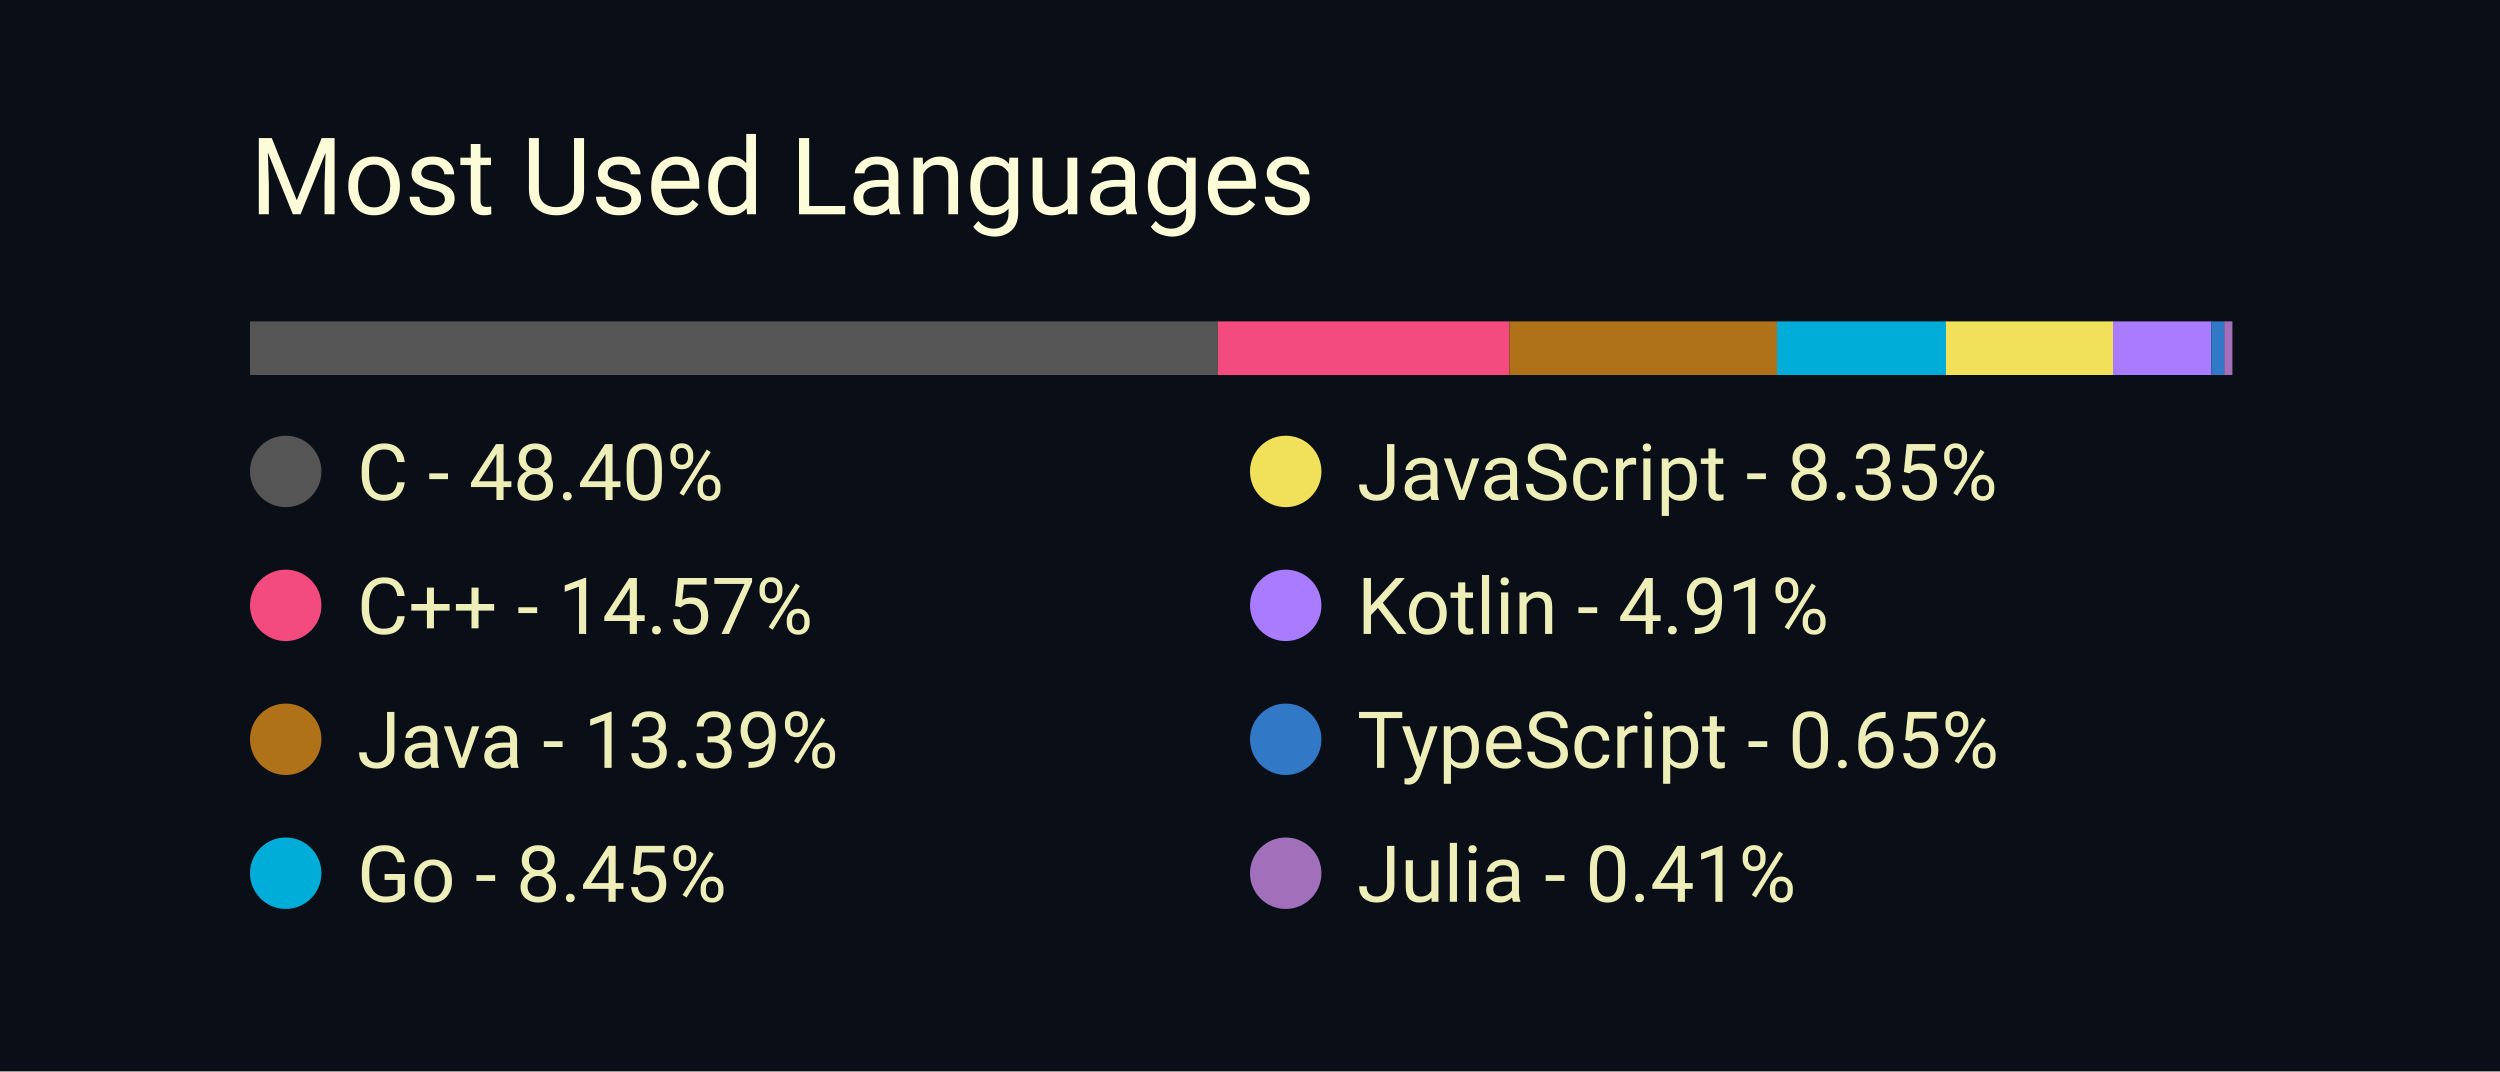
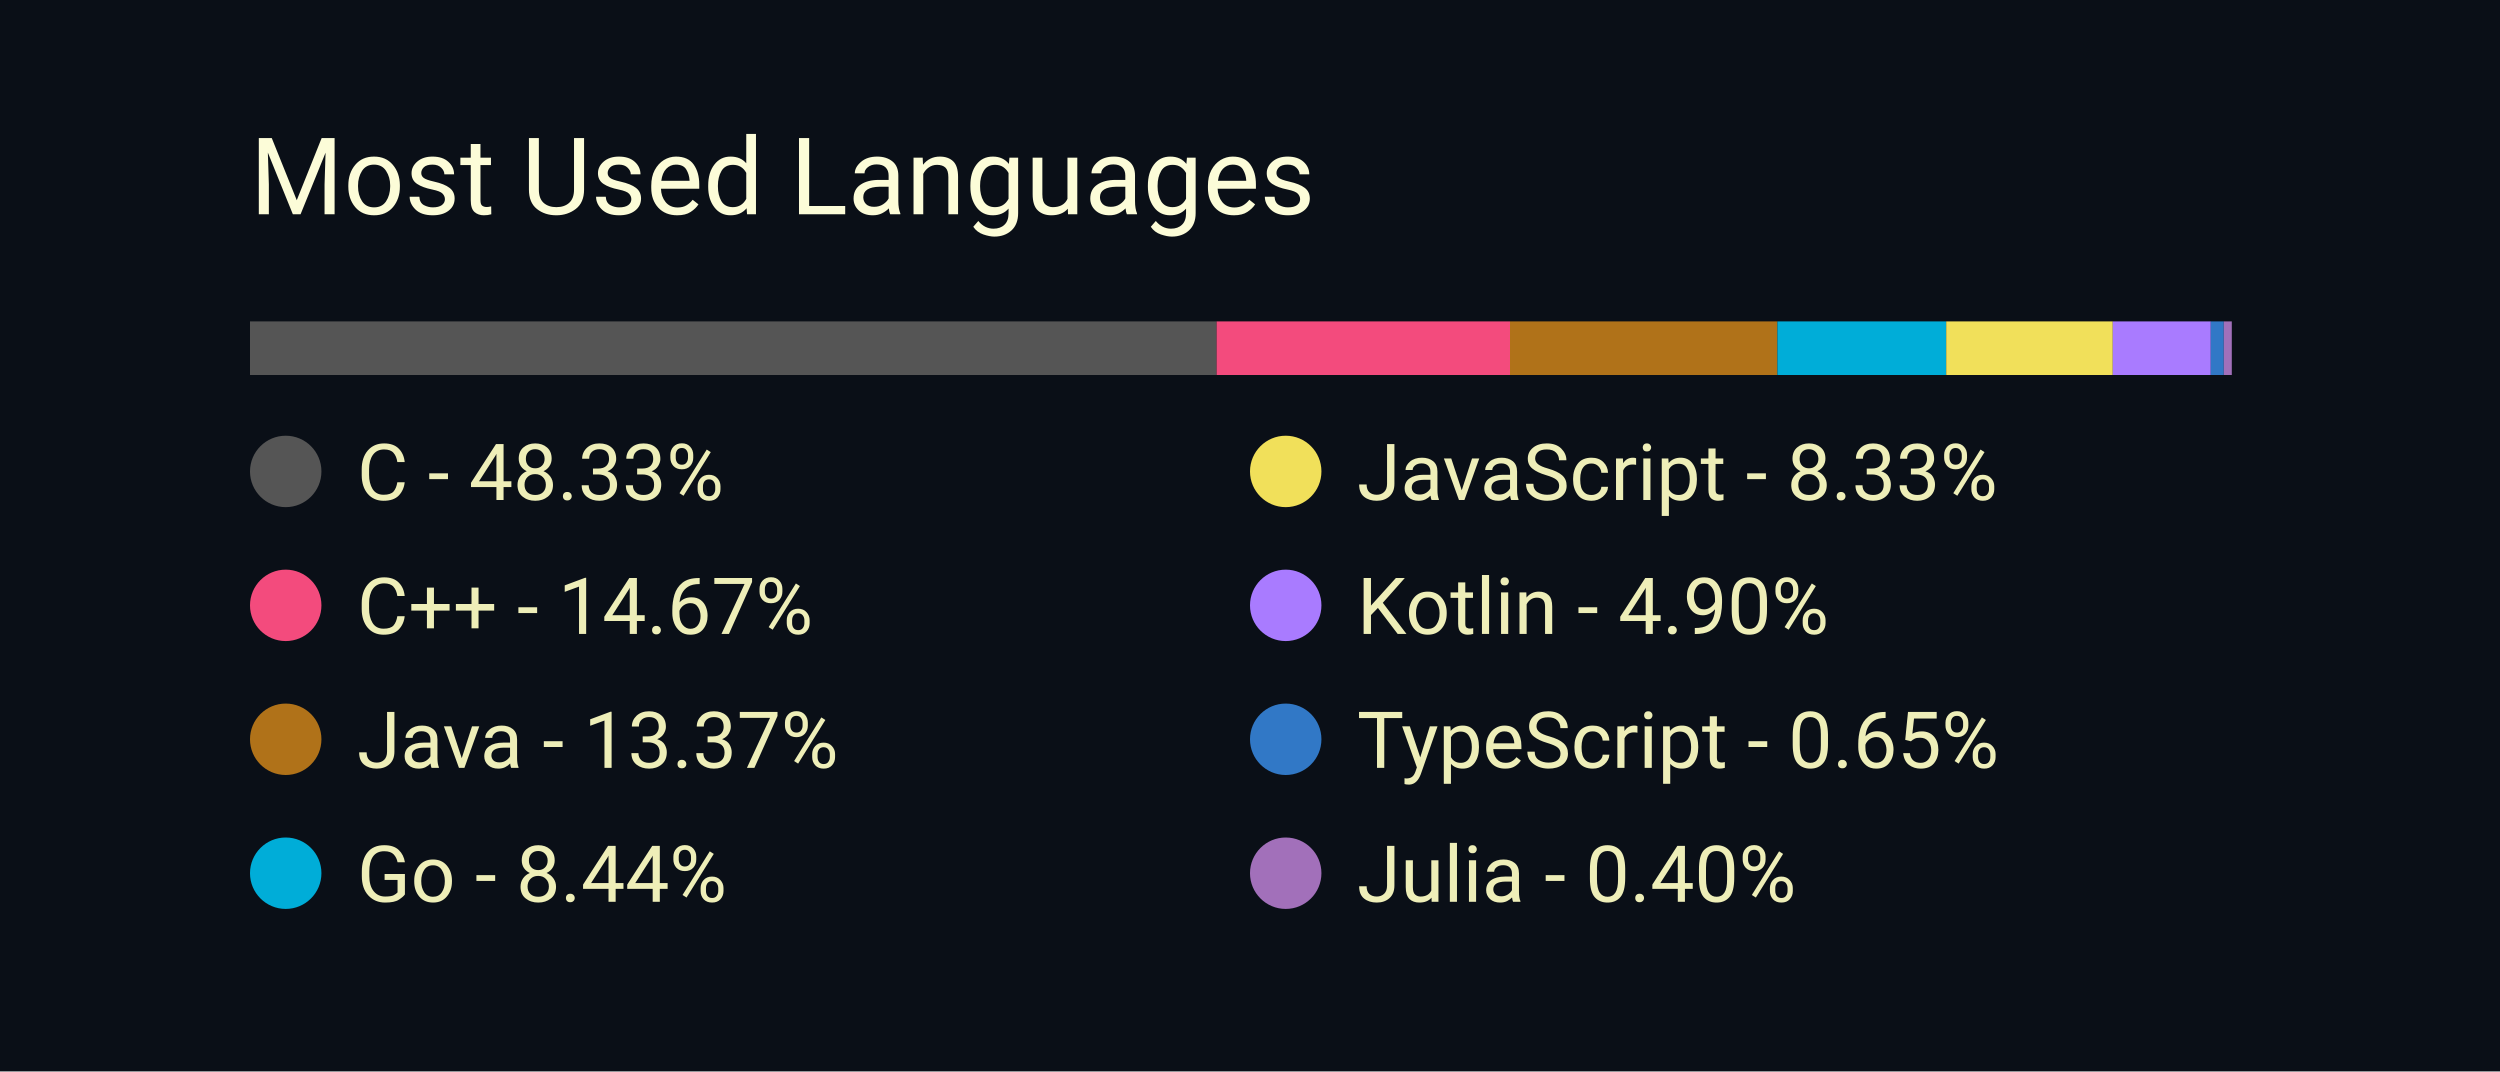
<svg xmlns="http://www.w3.org/2000/svg" width="350" height="150" viewBox="0 0 350 150">
  <style>
		.background {
			width: 100%;
			height: 100%;
			fill: #0a0f17;
		}
		
		text {
			font-family: -apple-system, BlinkMacSystemFont, 'Segoe UI', Roboto, Oxygen, Ubuntu, Cantarell, 'Open Sans', 'Helvetica Neue', sans-serif;
		}

		.title {
			font-size: 15px;
			fill: #fcfcd8;
		}

		.bar-segment {
			height: 100%;
		}

		.lang-name {
			font-size: 11px;
			fill: #eeeeb8
		}
	</style>
  <rect class="background" />
  <text class="title" x="10%" y="20%">
		Most Used Languages
	</text>
  <svg x="10%" y="30%" width="80%" height="5%">
-     <rect class="bar-segment" x="0.00%" width="48.40%" fill="#555555" />
-     <rect class="bar-segment" x="48.40%" width="14.57%" fill="#f34b7d" />
-     <rect class="bar-segment" x="62.97%" width="13.39%" fill="#b07219" />
-     <rect class="bar-segment" x="76.35%" width="8.45%" fill="#00ADD8" />
-     <rect class="bar-segment" x="84.80%" width="8.35%" fill="#f1e05a" />
-     <rect class="bar-segment" x="93.15%" width="4.91%" fill="#A97BFF" />
-     <rect class="bar-segment" x="98.06%" width="0.65%" fill="#3178c6" />
-     <rect class="bar-segment" x="98.71%" width="0.41%" fill="#a270ba" />
+     <rect class="bar-segment" x="0.00%" width="48.33%" fill="#555555" />
+     <rect class="bar-segment" x="48.33%" width="14.67%" fill="#f34b7d" />
+     <rect class="bar-segment" x="63.00%" width="13.37%" fill="#b07219" />
+     <rect class="bar-segment" x="76.37%" width="8.44%" fill="#00ADD8" />
+     <rect class="bar-segment" x="84.81%" width="8.33%" fill="#f1e05a" />
+     <rect class="bar-segment" x="93.14%" width="4.90%" fill="#A97BFF" />
+     <rect class="bar-segment" x="98.04%" width="0.65%" fill="#3178c6" />
+     <rect class="bar-segment" x="98.69%" width="0.40%" fill="#a270ba" />
  </svg>
  <svg x="10%" y="40%" width="80%" height="50%">
    <svg y="0%" x="0%">
      <circle cx="5" cy="6" r="5" fill="#555555" />
      <text class="lang-name" x="15" y="10">
- 				C - 48.40%
+ 				C - 48.33%
			</text>
    </svg>
    <svg y="25%" x="0%">
      <circle cx="5" cy="6" r="5" fill="#f34b7d" />
      <text class="lang-name" x="15" y="10">
- 				C++ - 14.57%
+ 				C++ - 14.67%
			</text>
    </svg>
    <svg y="50%" x="0%">
      <circle cx="5" cy="6" r="5" fill="#b07219" />
      <text class="lang-name" x="15" y="10">
- 				Java - 13.39%
+ 				Java - 13.37%
			</text>
    </svg>
    <svg y="75%" x="0%">
      <circle cx="5" cy="6" r="5" fill="#00ADD8" />
      <text class="lang-name" x="15" y="10">
- 				Go - 8.45%
+ 				Go - 8.44%
			</text>
    </svg>
    <svg y="0%" x="50%">
      <circle cx="5" cy="6" r="5" fill="#f1e05a" />
      <text class="lang-name" x="15" y="10">
- 				JavaScript - 8.35%
+ 				JavaScript - 8.33%
			</text>
    </svg>
    <svg y="25%" x="50%">
      <circle cx="5" cy="6" r="5" fill="#A97BFF" />
      <text class="lang-name" x="15" y="10">
- 				Kotlin - 4.91%
+ 				Kotlin - 4.90%
			</text>
    </svg>
    <svg y="50%" x="50%">
      <circle cx="5" cy="6" r="5" fill="#3178c6" />
      <text class="lang-name" x="15" y="10">
				TypeScript - 0.65%
			</text>
    </svg>
    <svg y="75%" x="50%">
      <circle cx="5" cy="6" r="5" fill="#a270ba" />
      <text class="lang-name" x="15" y="10">
- 				Julia - 0.41%
+ 				Julia - 0.40%
			</text>
    </svg>
  </svg>
</svg>
